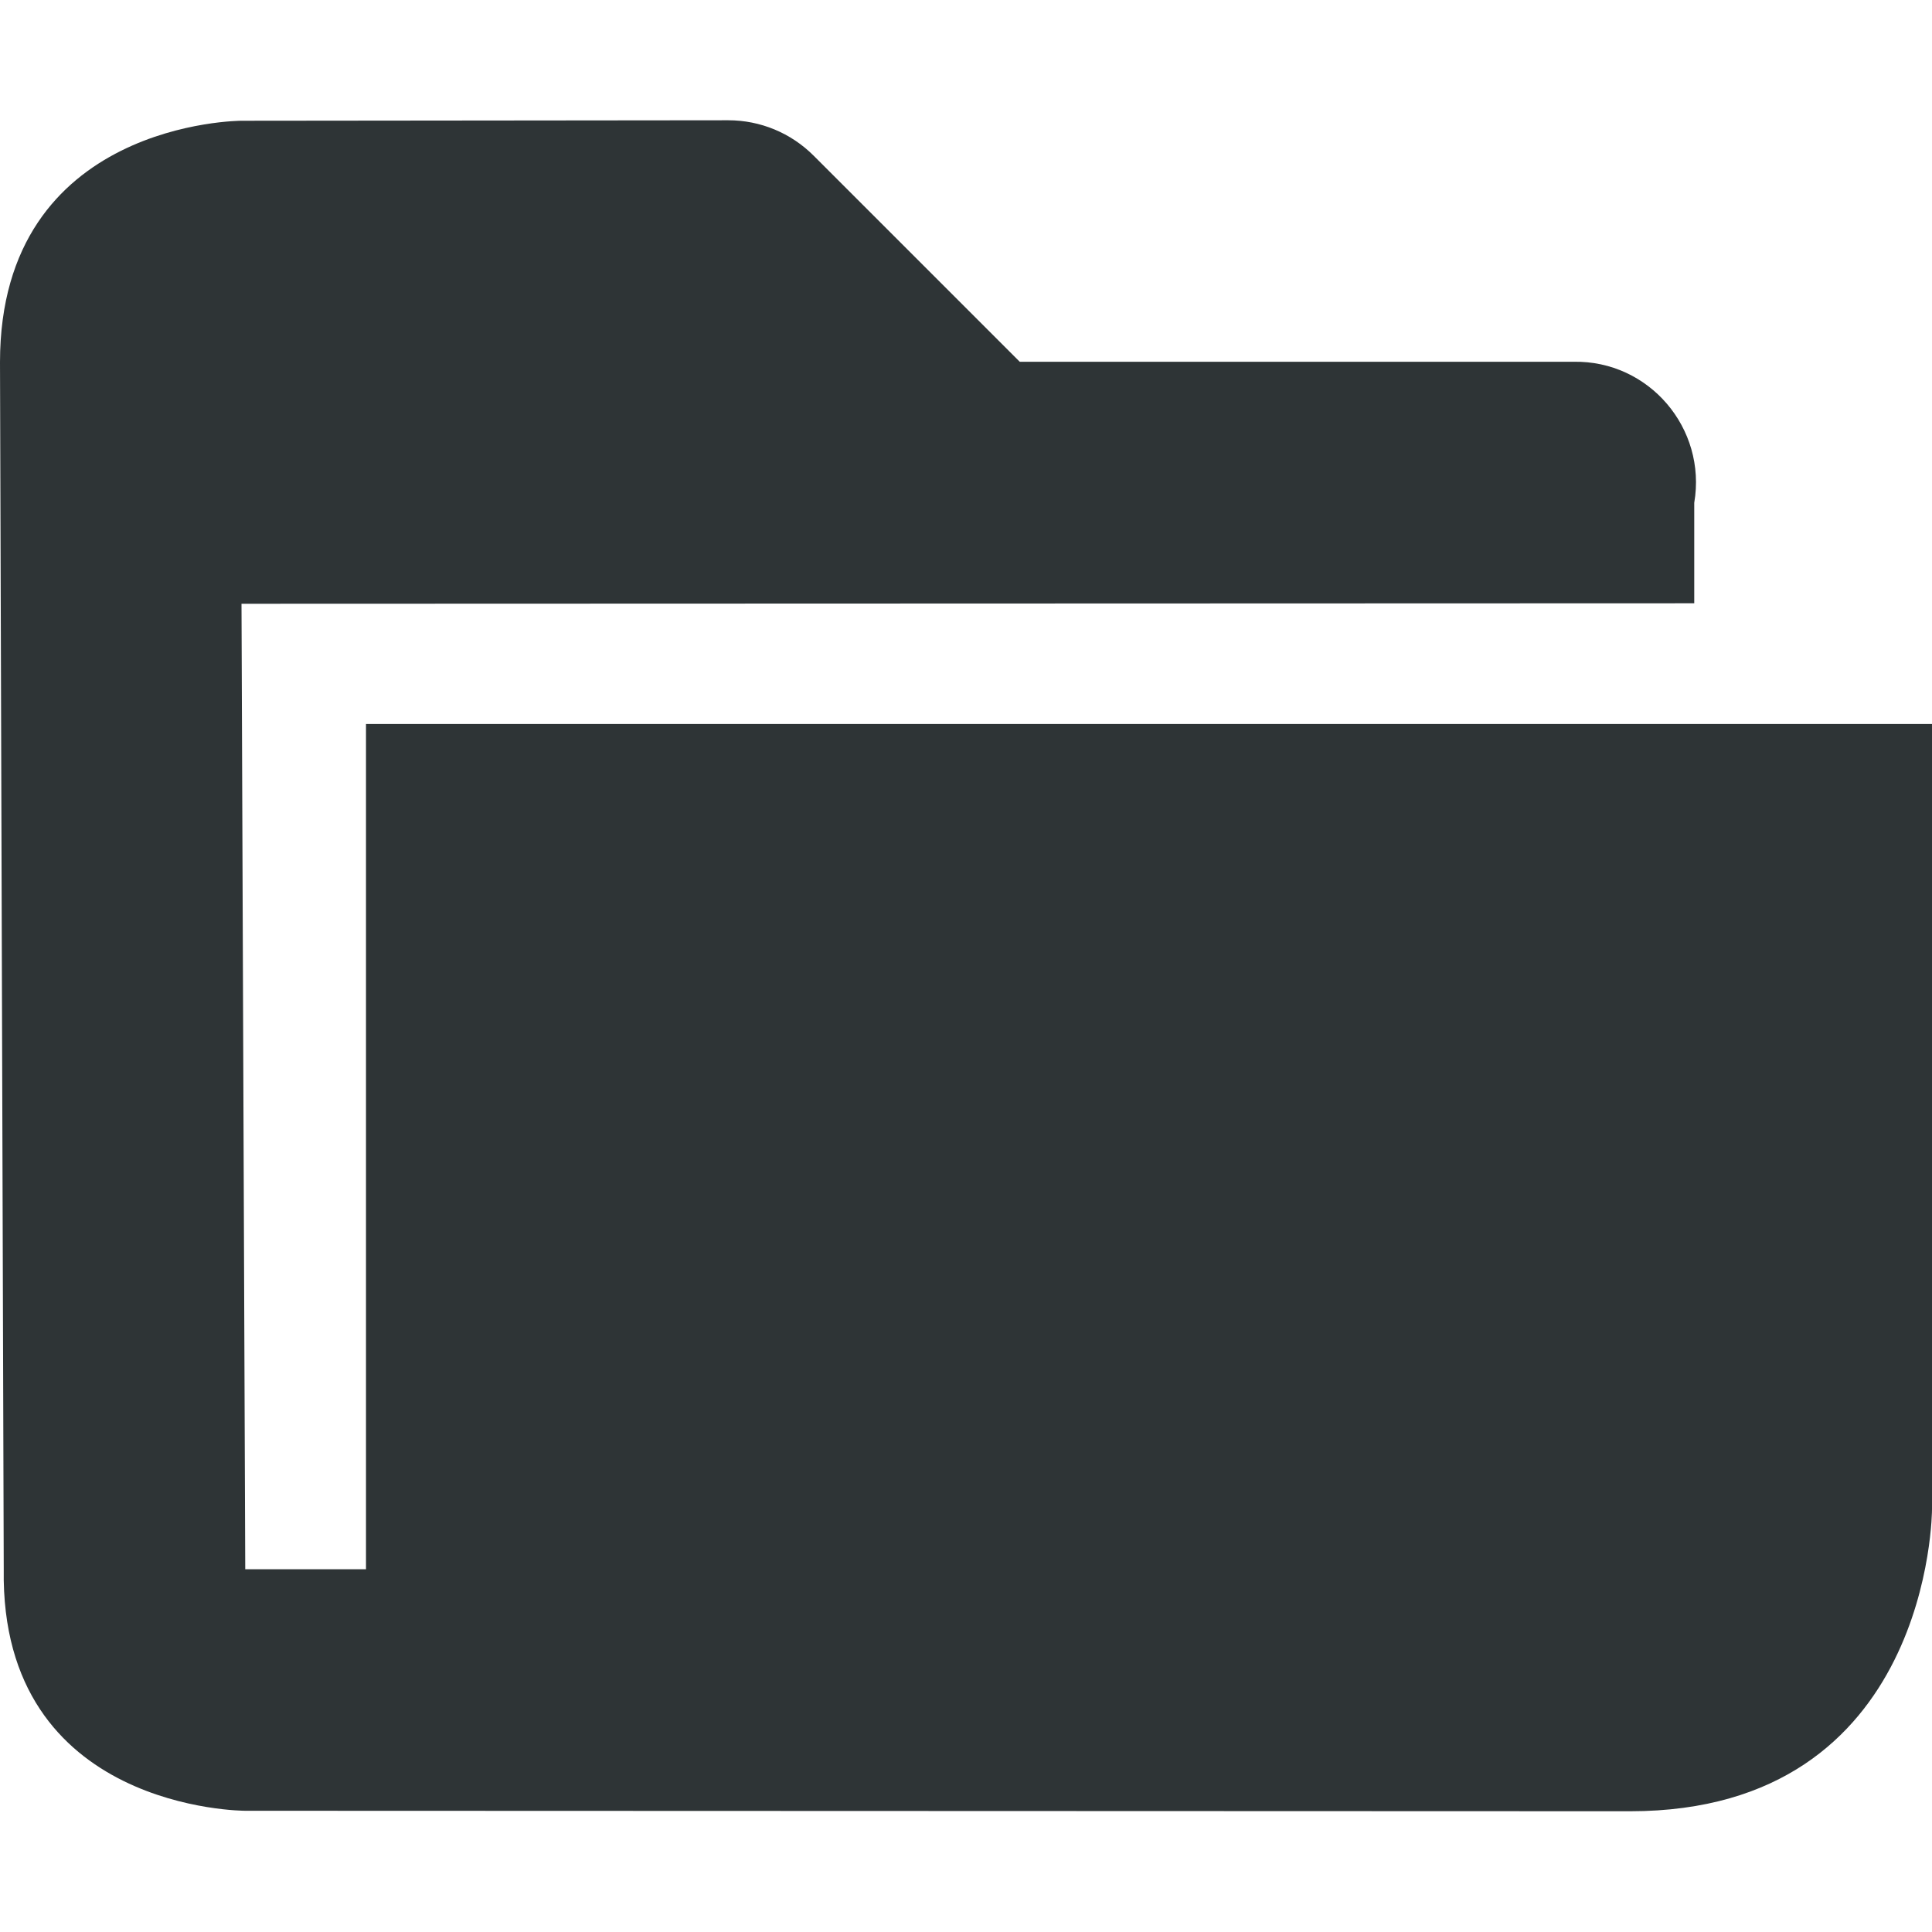
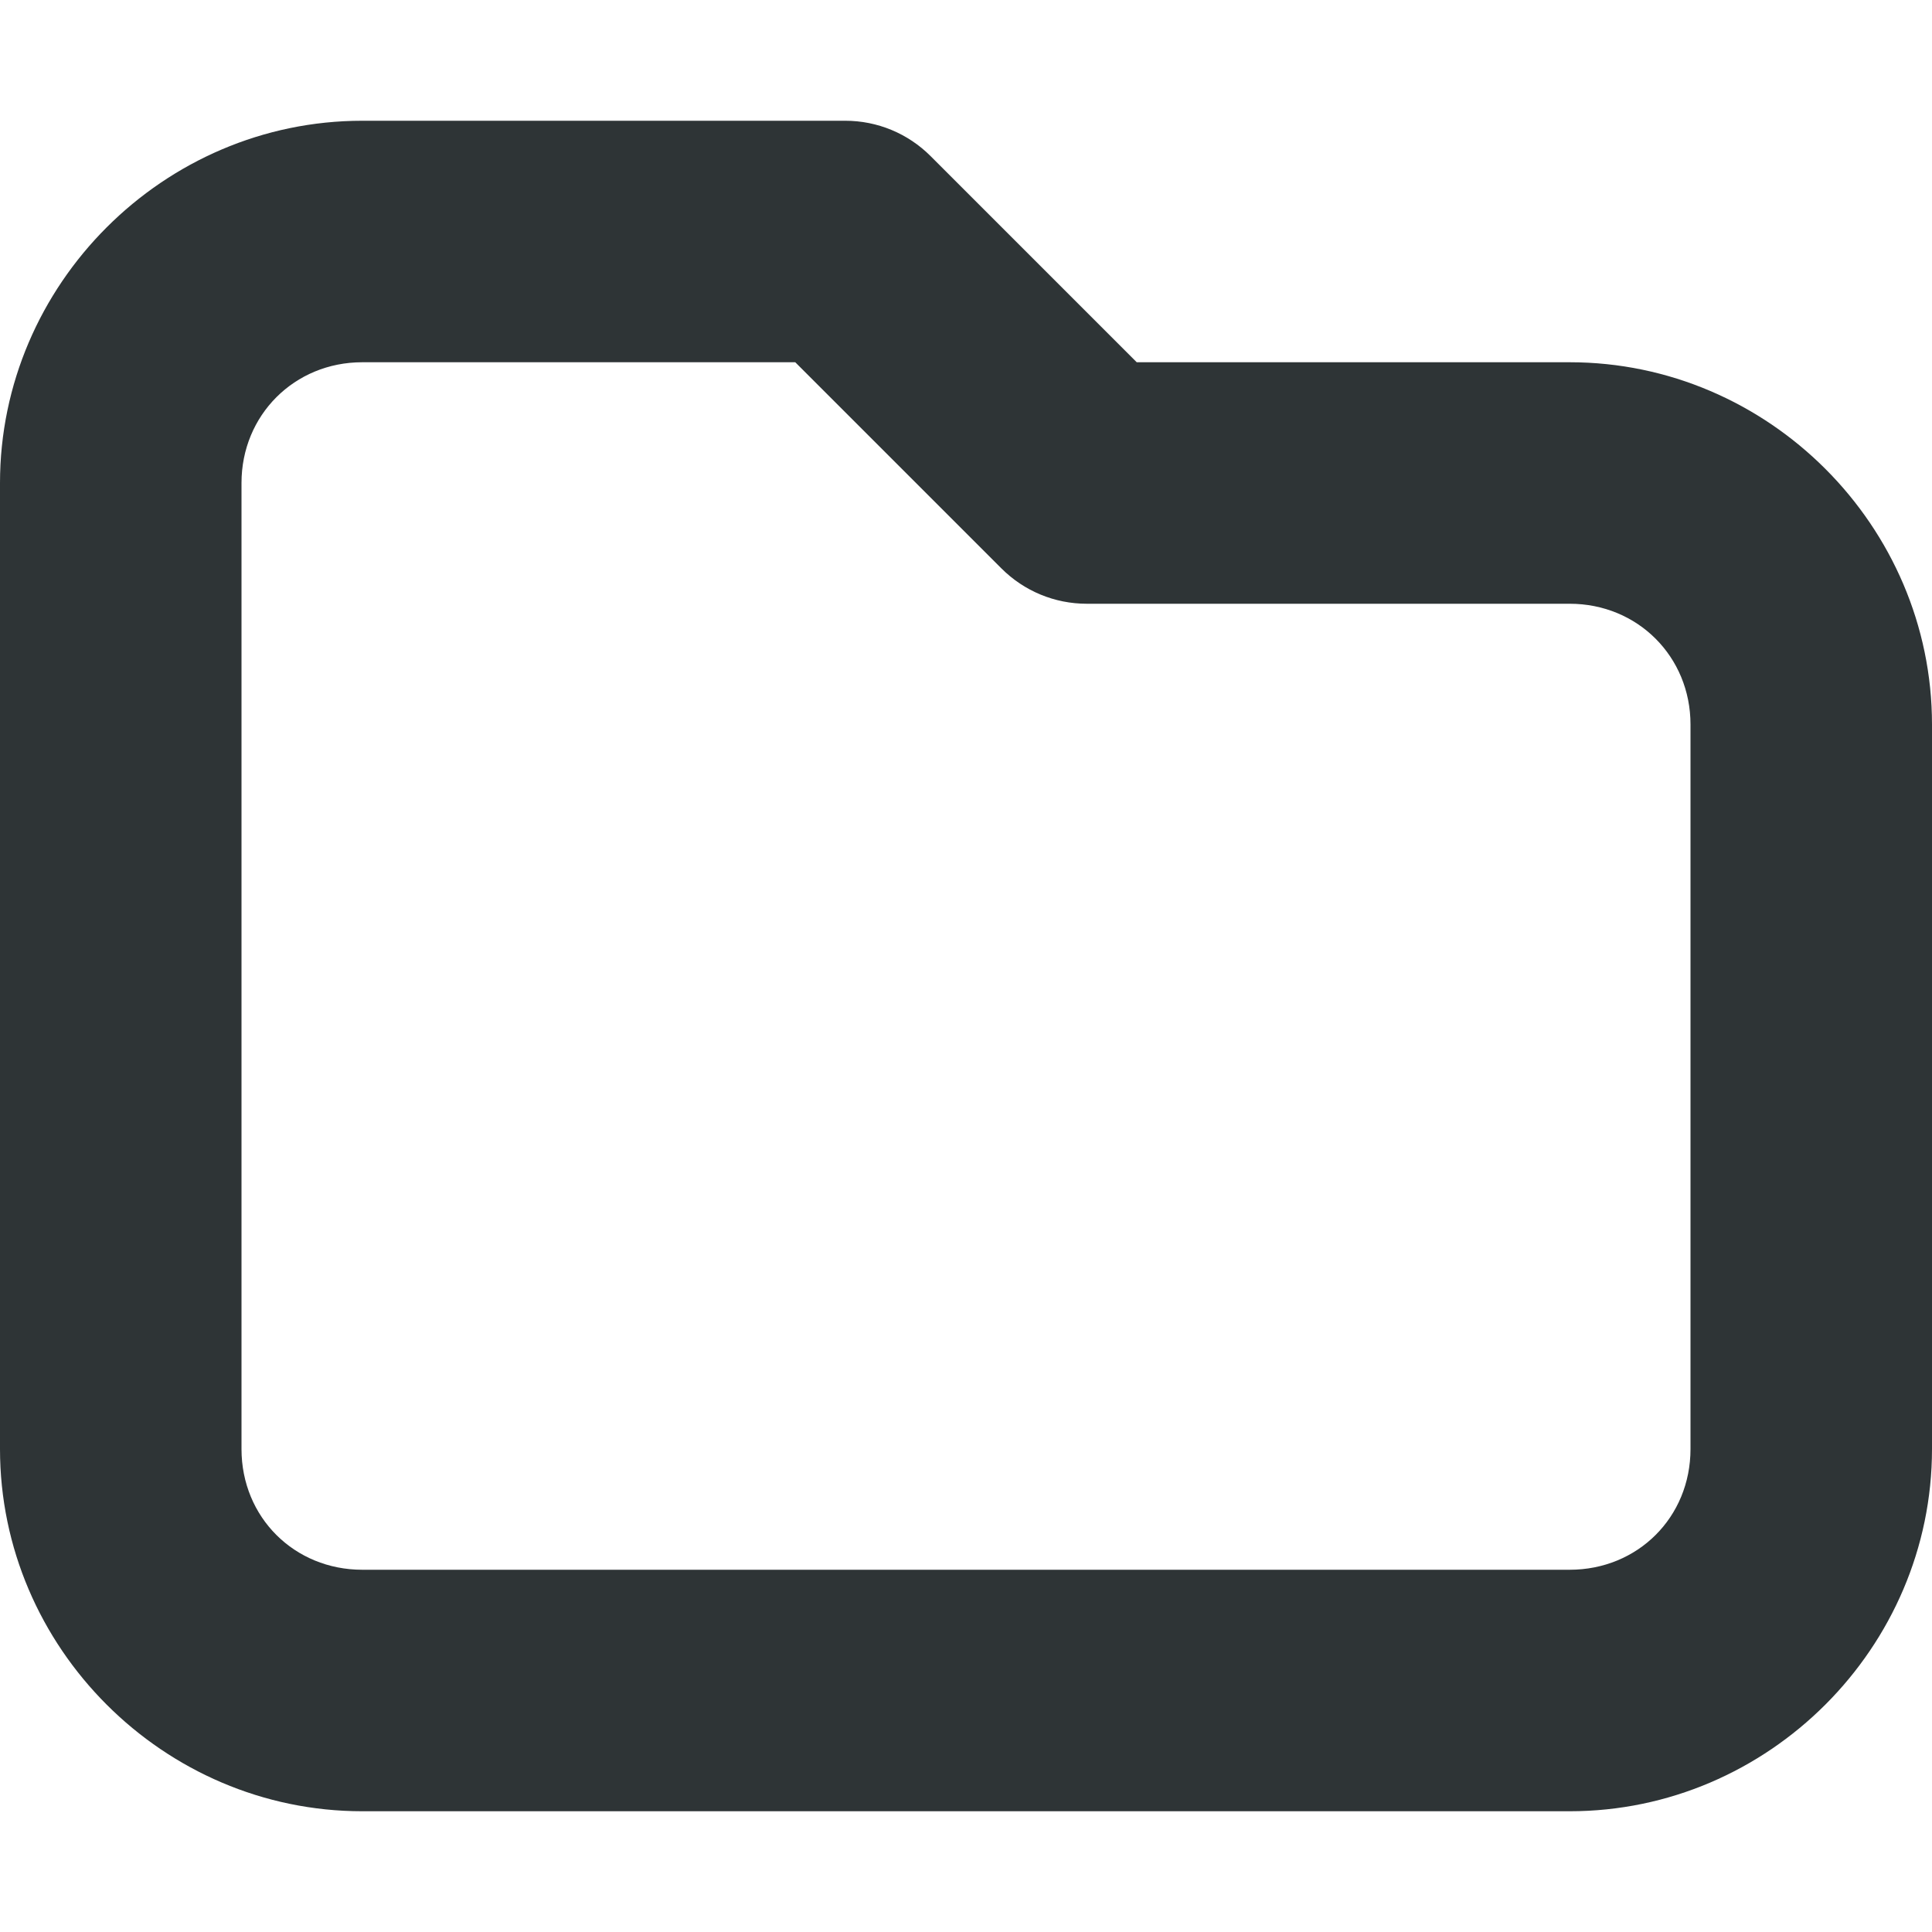
<svg xmlns="http://www.w3.org/2000/svg" height="16px" viewBox="0 0 16 16" width="16px">
-   <path d="m 2 1 s -2 0 -2 2 l 0.031 9.996 c -0.031 2.004 2 2 2 2 l 11.469 0.004 c 2.5 0 2.5 -2.5 2.5 -2.5 l 0.031 -6.504 h -13 v 7 h -1 l -0.031 -7.996 l 12.031 -0.004 v -0.832 c 0.105 -0.617 -0.375 -1.18 -1 -1.168 h -4.586 l -1.707 -1.707 c -0.188 -0.188 -0.441 -0.293 -0.707 -0.293 z m 0 0" fill="#2e3436" fill-rule="evenodd" />
+   <path d="m 3 1 c -1.645 0 -3 1.355 -3 3 v 8 c 0 1.645 1.355 3 3 3 h 10 c 1.645 0 3 -1.355 3 -3 v -6 c 0 -1.645 -1.355 -3 -3 -3 h -3.586 l -1.707 -1.707 c -0.188 -0.188 -0.441 -0.293 -0.707 -0.293 z m 0 2 h 3.586 l 1.707 1.707 c 0.188 0.188 0.441 0.293 0.707 0.293 h 4 c 0.562 0 1 0.438 1 1 v 6 c 0 0.566 -0.438 1 -1 1 h -10 c -0.562 0 -1 -0.434 -1 -1 v -8 c 0 -0.562 0.438 -1 1 -1 z m 0 0" fill="#2e3436" />
</svg>
